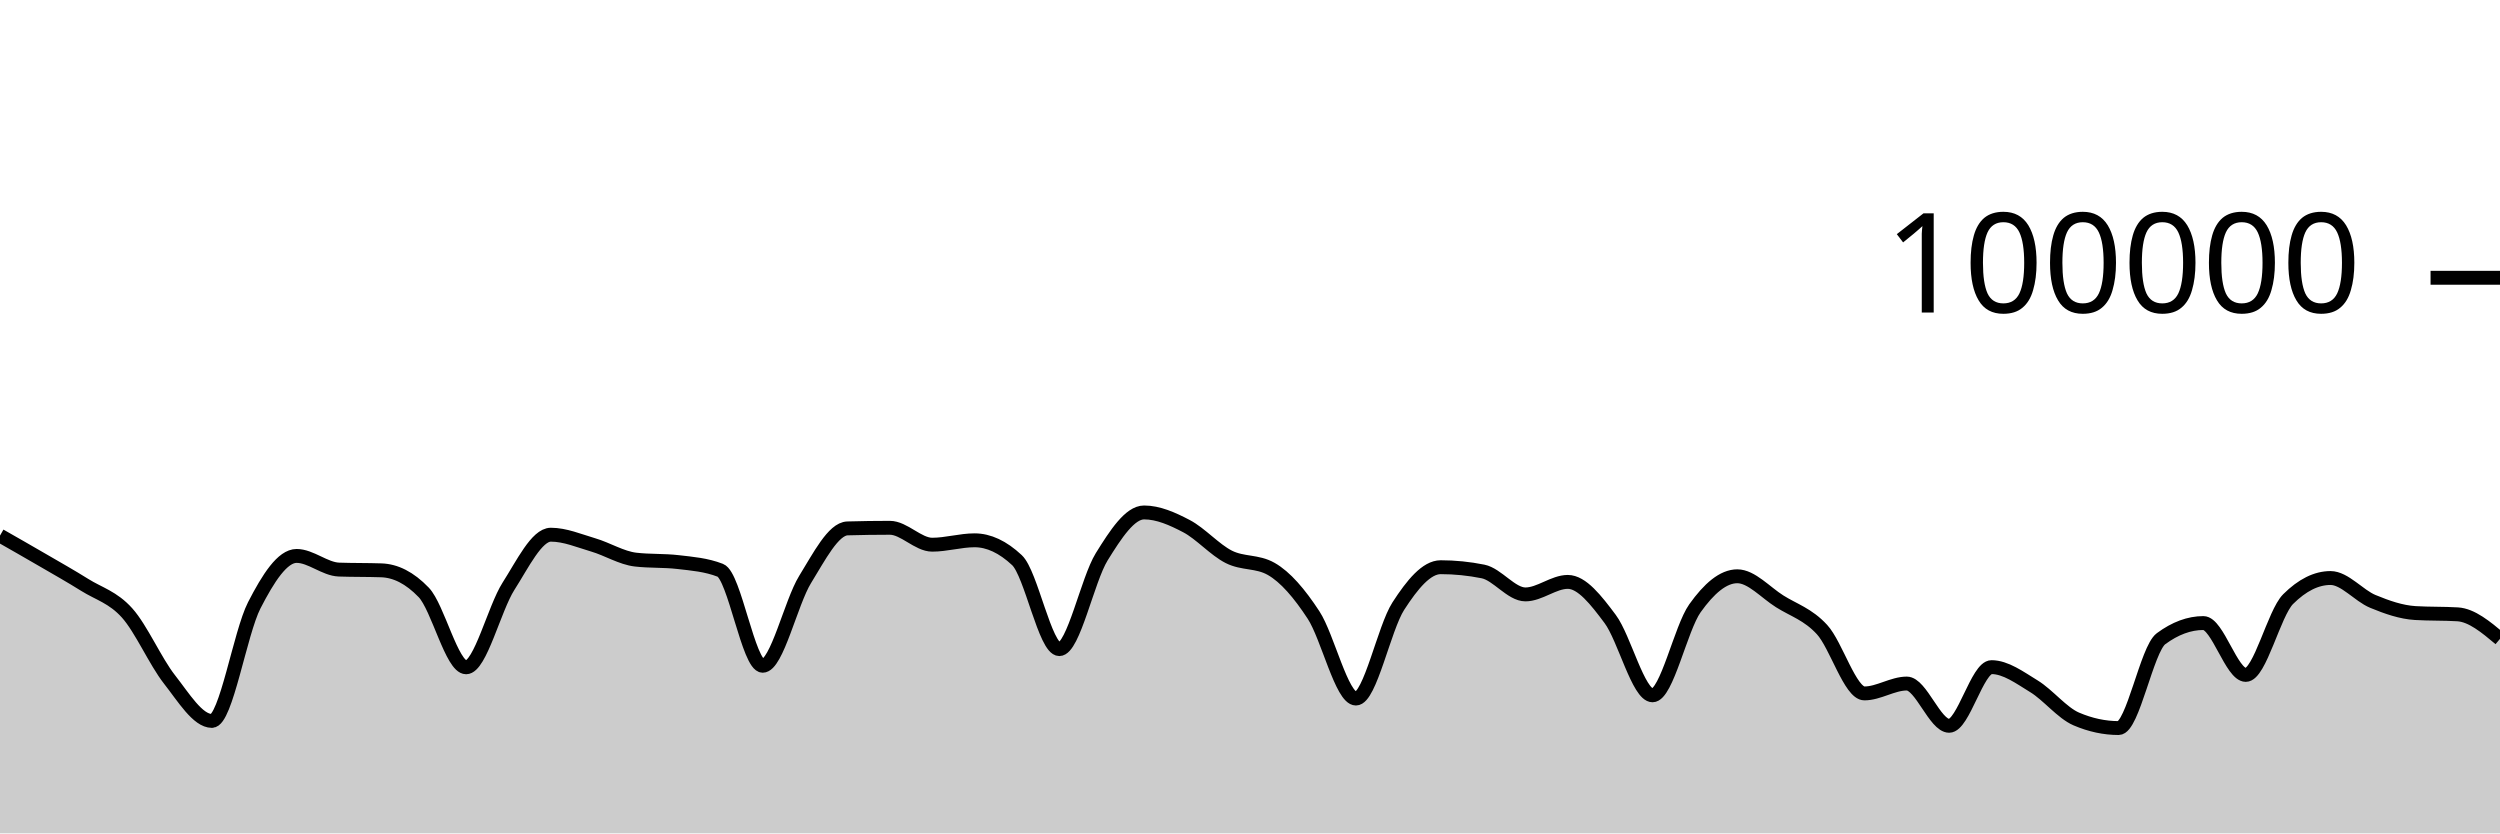
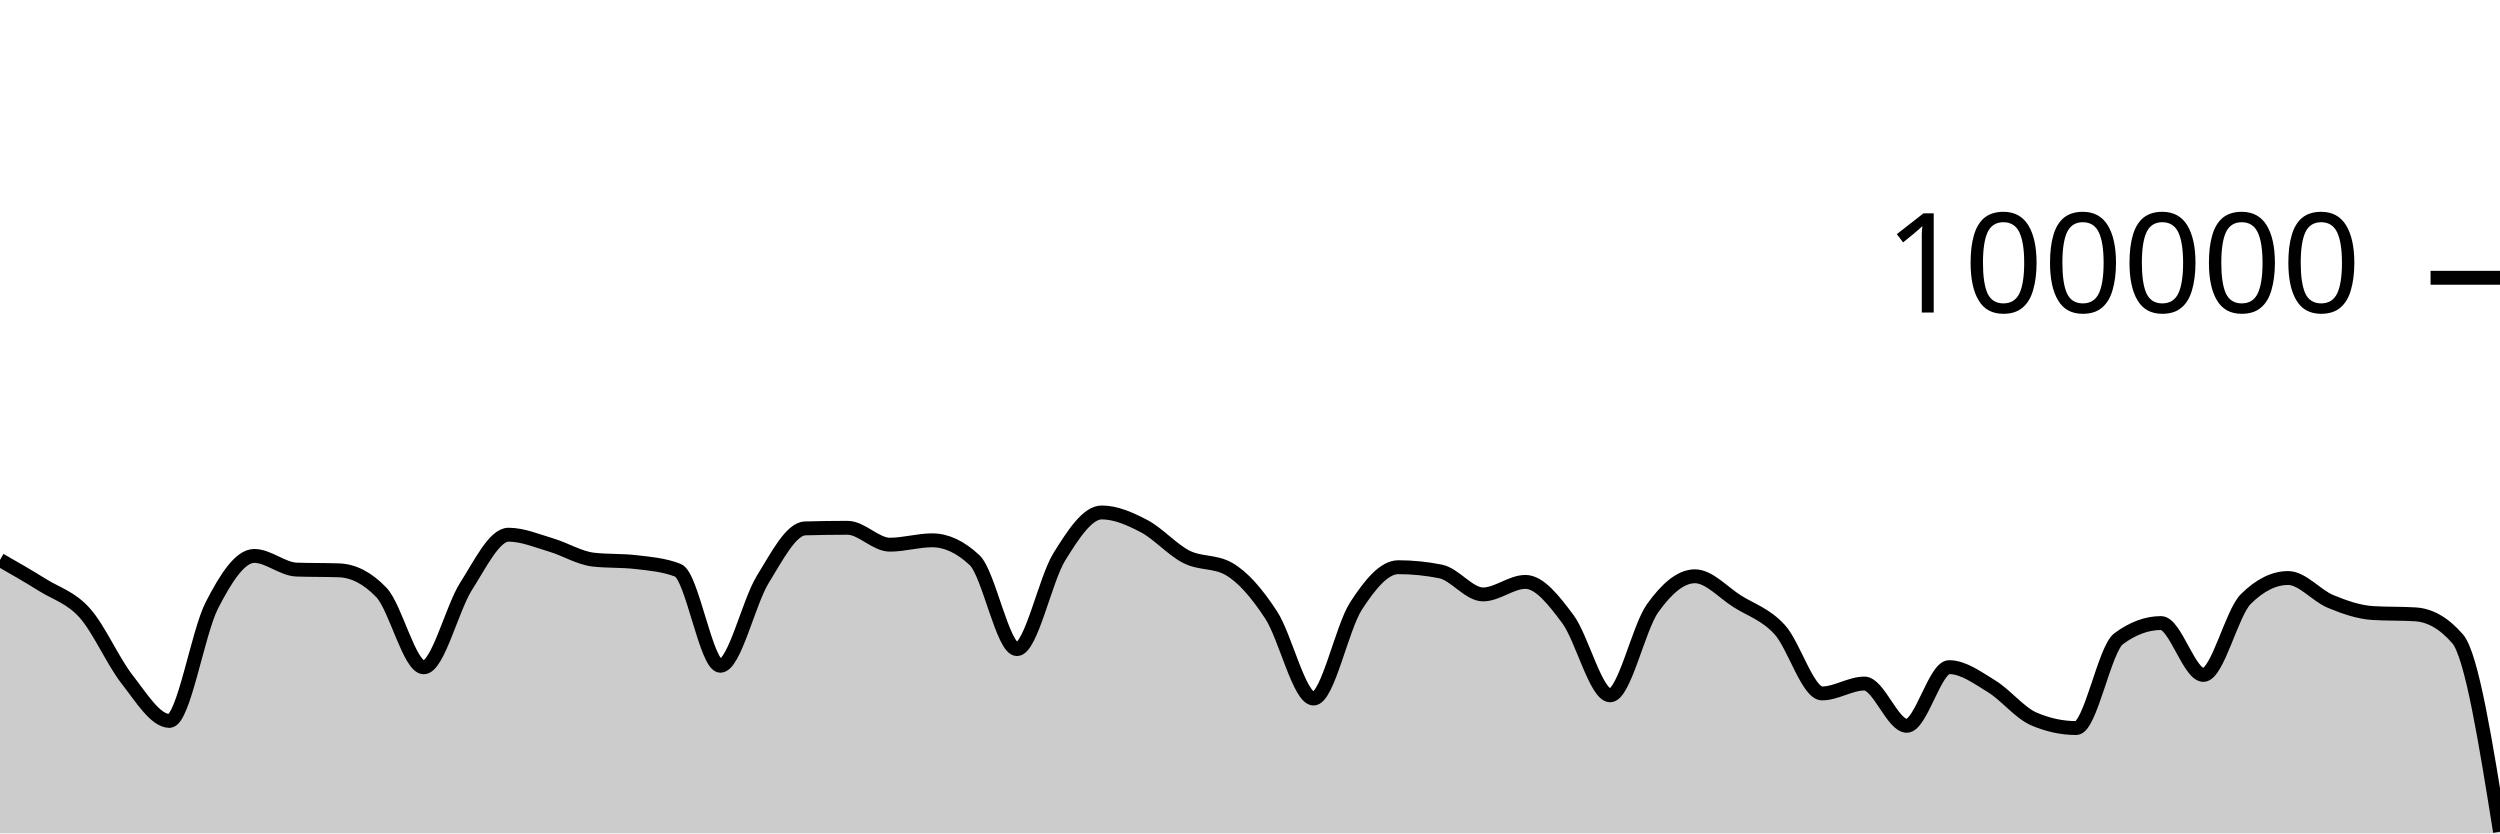
<svg xmlns="http://www.w3.org/2000/svg" viewBox="0 0 180 60">
  <g transform="translate(0,20)">
-     <path class="area" fill="rgba(0, 0, 0, 0.2)" d="M0,18.564C1.017,19.144,2.034,19.723,3.051,20.315C4.068,20.907,5.085,21.478,6.102,22.114C7.119,22.751,8.136,23.001,9.153,24.135C10.169,25.269,11.186,27.623,12.203,28.918C13.22,30.214,14.237,31.906,15.254,31.906C16.271,31.906,17.288,25.563,18.305,23.584C19.322,21.604,20.339,20.027,21.356,20.027C22.373,20.027,23.39,20.975,24.407,21.01C25.424,21.046,26.441,21.028,27.458,21.064C28.475,21.099,29.492,21.593,30.508,22.653C31.525,23.712,32.542,28.046,33.559,28.046C34.576,28.046,35.593,23.804,36.61,22.212C37.627,20.621,38.644,18.498,39.661,18.498C40.678,18.498,41.695,18.934,42.712,19.234C43.729,19.533,44.746,20.175,45.763,20.292C46.78,20.41,47.797,20.351,48.814,20.469C49.831,20.586,50.847,20.666,51.864,21.061C52.881,21.455,53.898,27.936,54.915,27.936C55.932,27.936,56.949,23.374,57.966,21.725C58.983,20.077,60,18.075,61.017,18.045C62.034,18.016,63.051,18.001,64.068,18.001C65.085,18.001,66.102,19.218,67.119,19.218C68.136,19.218,69.153,18.902,70.169,18.902C71.186,18.902,72.203,19.378,73.22,20.33C74.237,21.282,75.254,26.737,76.271,26.737C77.288,26.737,78.305,21.73,79.322,20.09C80.339,18.449,81.356,16.896,82.373,16.896C83.39,16.896,84.407,17.348,85.424,17.881C86.441,18.414,87.458,19.581,88.475,20.094C89.492,20.607,90.508,20.383,91.525,20.96C92.542,21.536,93.559,22.726,94.576,24.282C95.593,25.838,96.61,30.296,97.627,30.296C98.644,30.296,99.661,25.218,100.678,23.642C101.695,22.066,102.712,20.839,103.729,20.839C104.746,20.839,105.763,20.942,106.78,21.146C107.797,21.351,108.814,22.798,109.831,22.798C110.847,22.798,111.864,21.896,112.881,21.896C113.898,21.896,114.915,23.206,115.932,24.567C116.949,25.928,117.966,30.063,118.983,30.063C120,30.063,121.017,25.227,122.034,23.799C123.051,22.37,124.068,21.492,125.085,21.492C126.102,21.492,127.119,22.657,128.136,23.296C129.153,23.936,130.169,24.225,131.186,25.33C132.203,26.435,133.22,29.926,134.237,29.926C135.254,29.926,136.271,29.215,137.288,29.215C138.305,29.215,139.322,32.258,140.339,32.258C141.356,32.258,142.373,28.034,143.39,28.034C144.407,28.034,145.424,28.789,146.441,29.411C147.458,30.033,148.475,31.33,149.492,31.766C150.508,32.202,151.525,32.42,152.542,32.42C153.559,32.42,154.576,26.74,155.593,25.988C156.61,25.236,157.627,24.86,158.644,24.86C159.661,24.86,160.678,28.594,161.695,28.594C162.712,28.594,163.729,24.147,164.746,23.135C165.763,22.123,166.78,21.617,167.797,21.617C168.814,21.617,169.831,22.882,170.847,23.302C171.864,23.723,172.881,24.078,173.898,24.14C174.915,24.202,175.932,24.171,176.949,24.232C177.966,24.294,178.983,25.145,180,25.996L180,40C178.983,40,177.966,40,176.949,40C175.932,40,174.915,40,173.898,40C172.881,40,171.864,40,170.847,40C169.831,40,168.814,40,167.797,40C166.78,40,165.763,40,164.746,40C163.729,40,162.712,40,161.695,40C160.678,40,159.661,40,158.644,40C157.627,40,156.61,40,155.593,40C154.576,40,153.559,40,152.542,40C151.525,40,150.508,40,149.492,40C148.475,40,147.458,40,146.441,40C145.424,40,144.407,40,143.39,40C142.373,40,141.356,40,140.339,40C139.322,40,138.305,40,137.288,40C136.271,40,135.254,40,134.237,40C133.22,40,132.203,40,131.186,40C130.169,40,129.153,40,128.136,40C127.119,40,126.102,40,125.085,40C124.068,40,123.051,40,122.034,40C121.017,40,120,40,118.983,40C117.966,40,116.949,40,115.932,40C114.915,40,113.898,40,112.881,40C111.864,40,110.847,40,109.831,40C108.814,40,107.797,40,106.78,40C105.763,40,104.746,40,103.729,40C102.712,40,101.695,40,100.678,40C99.661,40,98.644,40,97.627,40C96.61,40,95.593,40,94.576,40C93.559,40,92.542,40,91.525,40C90.508,40,89.492,40,88.475,40C87.458,40,86.441,40,85.424,40C84.407,40,83.39,40,82.373,40C81.356,40,80.339,40,79.322,40C78.305,40,77.288,40,76.271,40C75.254,40,74.237,40,73.22,40C72.203,40,71.186,40,70.169,40C69.153,40,68.136,40,67.119,40C66.102,40,65.085,40,64.068,40C63.051,40,62.034,40,61.017,40C60,40,58.983,40,57.966,40C56.949,40,55.932,40,54.915,40C53.898,40,52.881,40,51.864,40C50.847,40,49.831,40,48.814,40C47.797,40,46.78,40,45.763,40C44.746,40,43.729,40,42.712,40C41.695,40,40.678,40,39.661,40C38.644,40,37.627,40,36.61,40C35.593,40,34.576,40,33.559,40C32.542,40,31.525,40,30.508,40C29.492,40,28.475,40,27.458,40C26.441,40,25.424,40,24.407,40C23.39,40,22.373,40,21.356,40C20.339,40,19.322,40,18.305,40C17.288,40,16.271,40,15.254,40C14.237,40,13.22,40,12.203,40C11.186,40,10.169,40,9.153,40C8.136,40,7.119,40,6.102,40C5.085,40,4.068,40,3.051,40C2.034,40,1.017,40,0,40Z" />
-     <path class="line" stroke="black" fill="none" d="M0,18.564C1.017,19.144,2.034,19.723,3.051,20.315C4.068,20.907,5.085,21.478,6.102,22.114C7.119,22.751,8.136,23.001,9.153,24.135C10.169,25.269,11.186,27.623,12.203,28.918C13.22,30.214,14.237,31.906,15.254,31.906C16.271,31.906,17.288,25.563,18.305,23.584C19.322,21.604,20.339,20.027,21.356,20.027C22.373,20.027,23.39,20.975,24.407,21.01C25.424,21.046,26.441,21.028,27.458,21.064C28.475,21.099,29.492,21.593,30.508,22.653C31.525,23.712,32.542,28.046,33.559,28.046C34.576,28.046,35.593,23.804,36.61,22.212C37.627,20.621,38.644,18.498,39.661,18.498C40.678,18.498,41.695,18.934,42.712,19.234C43.729,19.533,44.746,20.175,45.763,20.292C46.78,20.41,47.797,20.351,48.814,20.469C49.831,20.586,50.847,20.666,51.864,21.061C52.881,21.455,53.898,27.936,54.915,27.936C55.932,27.936,56.949,23.374,57.966,21.725C58.983,20.077,60,18.075,61.017,18.045C62.034,18.016,63.051,18.001,64.068,18.001C65.085,18.001,66.102,19.218,67.119,19.218C68.136,19.218,69.153,18.902,70.169,18.902C71.186,18.902,72.203,19.378,73.22,20.33C74.237,21.282,75.254,26.737,76.271,26.737C77.288,26.737,78.305,21.73,79.322,20.09C80.339,18.449,81.356,16.896,82.373,16.896C83.39,16.896,84.407,17.348,85.424,17.881C86.441,18.414,87.458,19.581,88.475,20.094C89.492,20.607,90.508,20.383,91.525,20.96C92.542,21.536,93.559,22.726,94.576,24.282C95.593,25.838,96.61,30.296,97.627,30.296C98.644,30.296,99.661,25.218,100.678,23.642C101.695,22.066,102.712,20.839,103.729,20.839C104.746,20.839,105.763,20.942,106.78,21.146C107.797,21.351,108.814,22.798,109.831,22.798C110.847,22.798,111.864,21.896,112.881,21.896C113.898,21.896,114.915,23.206,115.932,24.567C116.949,25.928,117.966,30.063,118.983,30.063C120,30.063,121.017,25.227,122.034,23.799C123.051,22.37,124.068,21.492,125.085,21.492C126.102,21.492,127.119,22.657,128.136,23.296C129.153,23.936,130.169,24.225,131.186,25.33C132.203,26.435,133.22,29.926,134.237,29.926C135.254,29.926,136.271,29.215,137.288,29.215C138.305,29.215,139.322,32.258,140.339,32.258C141.356,32.258,142.373,28.034,143.39,28.034C144.407,28.034,145.424,28.789,146.441,29.411C147.458,30.033,148.475,31.33,149.492,31.766C150.508,32.202,151.525,32.42,152.542,32.42C153.559,32.42,154.576,26.74,155.593,25.988C156.61,25.236,157.627,24.86,158.644,24.86C159.661,24.86,160.678,28.594,161.695,28.594C162.712,28.594,163.729,24.147,164.746,23.135C165.763,22.123,166.78,21.617,167.797,21.617C168.814,21.617,169.831,22.882,170.847,23.302C171.864,23.723,172.881,24.078,173.898,24.14C174.915,24.202,175.932,24.171,176.949,24.232C177.966,24.294,178.983,25.145,180,25.996" />
+     <path class="area" fill="rgba(0, 0, 0, 0.2)" d="M0,20.315C1.017,20.896,2.034,21.478,3.051,22.114C4.068,22.751,5.085,23.001,6.102,24.135C7.119,25.269,8.136,27.623,9.153,28.918C10.169,30.214,11.186,31.906,12.203,31.906C13.22,31.906,14.237,25.563,15.254,23.583C16.271,21.603,17.288,20.027,18.305,20.027C19.322,20.027,20.339,20.976,21.356,21.011C22.373,21.046,23.39,21.028,24.407,21.064C25.424,21.099,26.441,21.593,27.458,22.653C28.475,23.712,29.492,28.046,30.508,28.046C31.525,28.046,32.542,23.804,33.559,22.212C34.576,20.621,35.593,18.498,36.61,18.498C37.627,18.498,38.644,18.934,39.661,19.234C40.678,19.533,41.695,20.175,42.712,20.292C43.729,20.41,44.746,20.351,45.763,20.469C46.78,20.586,47.797,20.666,48.814,21.061C49.831,21.455,50.847,27.936,51.864,27.936C52.881,27.936,53.898,23.374,54.915,21.725C55.932,20.077,56.949,18.075,57.966,18.045C58.983,18.016,60,18.001,61.017,18.001C62.034,18.001,63.051,19.217,64.068,19.217C65.085,19.217,66.102,18.902,67.119,18.902C68.136,18.902,69.153,19.378,70.169,20.33C71.186,21.282,72.203,26.737,73.22,26.737C74.237,26.737,75.254,21.73,76.271,20.09C77.288,18.449,78.305,16.896,79.322,16.896C80.339,16.896,81.356,17.348,82.373,17.881C83.39,18.414,84.407,19.581,85.424,20.094C86.441,20.607,87.458,20.383,88.475,20.96C89.492,21.536,90.508,22.726,91.525,24.282C92.542,25.838,93.559,30.296,94.576,30.296C95.593,30.296,96.61,25.218,97.627,23.642C98.644,22.066,99.661,20.839,100.678,20.839C101.695,20.839,102.712,20.942,103.729,21.146C104.746,21.351,105.763,22.798,106.78,22.798C107.797,22.798,108.814,21.896,109.831,21.896C110.847,21.896,111.864,23.206,112.881,24.567C113.898,25.928,114.915,30.063,115.932,30.063C116.949,30.063,117.966,25.227,118.983,23.799C120,22.37,121.017,21.492,122.034,21.492C123.051,21.492,124.068,22.657,125.085,23.296C126.102,23.936,127.119,24.225,128.136,25.33C129.153,26.435,130.169,29.926,131.186,29.926C132.203,29.926,133.22,29.215,134.237,29.215C135.254,29.215,136.271,32.258,137.288,32.258C138.305,32.258,139.322,28.034,140.339,28.034C141.356,28.034,142.373,28.789,143.39,29.411C144.407,30.033,145.424,31.33,146.441,31.766C147.458,32.202,148.475,32.42,149.492,32.42C150.508,32.42,151.525,26.74,152.542,25.988C153.559,25.236,154.576,24.86,155.593,24.86C156.61,24.86,157.627,28.595,158.644,28.595C159.661,28.595,160.678,24.146,161.695,23.134C162.712,22.123,163.729,21.617,164.746,21.617C165.763,21.617,166.78,22.882,167.797,23.302C168.814,23.723,169.831,24.078,170.847,24.14C171.864,24.202,172.881,24.171,173.898,24.232C174.915,24.294,175.932,24.82,176.949,25.996C177.966,27.171,178.983,33.527,180,39.884L180,40C178.983,40,177.966,40,176.949,40C175.932,40,174.915,40,173.898,40C172.881,40,171.864,40,170.847,40C169.831,40,168.814,40,167.797,40C166.78,40,165.763,40,164.746,40C163.729,40,162.712,40,161.695,40C160.678,40,159.661,40,158.644,40C157.627,40,156.61,40,155.593,40C154.576,40,153.559,40,152.542,40C151.525,40,150.508,40,149.492,40C148.475,40,147.458,40,146.441,40C145.424,40,144.407,40,143.39,40C142.373,40,141.356,40,140.339,40C139.322,40,138.305,40,137.288,40C136.271,40,135.254,40,134.237,40C133.22,40,132.203,40,131.186,40C130.169,40,129.153,40,128.136,40C127.119,40,126.102,40,125.085,40C124.068,40,123.051,40,122.034,40C121.017,40,120,40,118.983,40C117.966,40,116.949,40,115.932,40C114.915,40,113.898,40,112.881,40C111.864,40,110.847,40,109.831,40C108.814,40,107.797,40,106.78,40C105.763,40,104.746,40,103.729,40C102.712,40,101.695,40,100.678,40C99.661,40,98.644,40,97.627,40C96.61,40,95.593,40,94.576,40C93.559,40,92.542,40,91.525,40C90.508,40,89.492,40,88.475,40C87.458,40,86.441,40,85.424,40C84.407,40,83.39,40,82.373,40C81.356,40,80.339,40,79.322,40C78.305,40,77.288,40,76.271,40C75.254,40,74.237,40,73.22,40C72.203,40,71.186,40,70.169,40C69.153,40,68.136,40,67.119,40C66.102,40,65.085,40,64.068,40C63.051,40,62.034,40,61.017,40C60,40,58.983,40,57.966,40C56.949,40,55.932,40,54.915,40C53.898,40,52.881,40,51.864,40C50.847,40,49.831,40,48.814,40C47.797,40,46.78,40,45.763,40C44.746,40,43.729,40,42.712,40C41.695,40,40.678,40,39.661,40C38.644,40,37.627,40,36.61,40C35.593,40,34.576,40,33.559,40C32.542,40,31.525,40,30.508,40C29.492,40,28.475,40,27.458,40C26.441,40,25.424,40,24.407,40C23.39,40,22.373,40,21.356,40C20.339,40,19.322,40,18.305,40C17.288,40,16.271,40,15.254,40C14.237,40,13.22,40,12.203,40C11.186,40,10.169,40,9.153,40C8.136,40,7.119,40,6.102,40C5.085,40,4.068,40,3.051,40C2.034,40,1.017,40,0,40Z" />
+     <path class="line" stroke="black" fill="none" d="M0,20.315C1.017,20.896,2.034,21.478,3.051,22.114C4.068,22.751,5.085,23.001,6.102,24.135C7.119,25.269,8.136,27.623,9.153,28.918C10.169,30.214,11.186,31.906,12.203,31.906C13.22,31.906,14.237,25.563,15.254,23.583C16.271,21.603,17.288,20.027,18.305,20.027C19.322,20.027,20.339,20.976,21.356,21.011C22.373,21.046,23.39,21.028,24.407,21.064C25.424,21.099,26.441,21.593,27.458,22.653C28.475,23.712,29.492,28.046,30.508,28.046C31.525,28.046,32.542,23.804,33.559,22.212C34.576,20.621,35.593,18.498,36.61,18.498C37.627,18.498,38.644,18.934,39.661,19.234C40.678,19.533,41.695,20.175,42.712,20.292C43.729,20.41,44.746,20.351,45.763,20.469C46.78,20.586,47.797,20.666,48.814,21.061C49.831,21.455,50.847,27.936,51.864,27.936C52.881,27.936,53.898,23.374,54.915,21.725C55.932,20.077,56.949,18.075,57.966,18.045C58.983,18.016,60,18.001,61.017,18.001C62.034,18.001,63.051,19.217,64.068,19.217C65.085,19.217,66.102,18.902,67.119,18.902C68.136,18.902,69.153,19.378,70.169,20.33C71.186,21.282,72.203,26.737,73.22,26.737C74.237,26.737,75.254,21.73,76.271,20.09C77.288,18.449,78.305,16.896,79.322,16.896C80.339,16.896,81.356,17.348,82.373,17.881C83.39,18.414,84.407,19.581,85.424,20.094C86.441,20.607,87.458,20.383,88.475,20.96C89.492,21.536,90.508,22.726,91.525,24.282C92.542,25.838,93.559,30.296,94.576,30.296C95.593,30.296,96.61,25.218,97.627,23.642C98.644,22.066,99.661,20.839,100.678,20.839C101.695,20.839,102.712,20.942,103.729,21.146C104.746,21.351,105.763,22.798,106.78,22.798C107.797,22.798,108.814,21.896,109.831,21.896C110.847,21.896,111.864,23.206,112.881,24.567C113.898,25.928,114.915,30.063,115.932,30.063C116.949,30.063,117.966,25.227,118.983,23.799C120,22.37,121.017,21.492,122.034,21.492C123.051,21.492,124.068,22.657,125.085,23.296C126.102,23.936,127.119,24.225,128.136,25.33C129.153,26.435,130.169,29.926,131.186,29.926C132.203,29.926,133.22,29.215,134.237,29.215C135.254,29.215,136.271,32.258,137.288,32.258C138.305,32.258,139.322,28.034,140.339,28.034C141.356,28.034,142.373,28.789,143.39,29.411C144.407,30.033,145.424,31.33,146.441,31.766C147.458,32.202,148.475,32.42,149.492,32.42C150.508,32.42,151.525,26.74,152.542,25.988C153.559,25.236,154.576,24.86,155.593,24.86C156.61,24.86,157.627,28.595,158.644,28.595C159.661,28.595,160.678,24.146,161.695,23.134C162.712,22.123,163.729,21.617,164.746,21.617C165.763,21.617,166.78,22.882,167.797,23.302C168.814,23.723,169.831,24.078,170.847,24.14C171.864,24.202,172.881,24.171,173.898,24.232C174.915,24.294,175.932,24.82,176.949,25.996C177.966,27.171,178.983,33.527,180,39.884" />
    <path class="axis-ceiling" stroke-width="1" stroke="black" fill="none" d="M175,0L180,0" />
    <text class="axis-ceiling-label" font-family="sans-serif" text-anchor="end" font-size="10px" x="170" y="2.5">100000</text>
  </g>
</svg>
